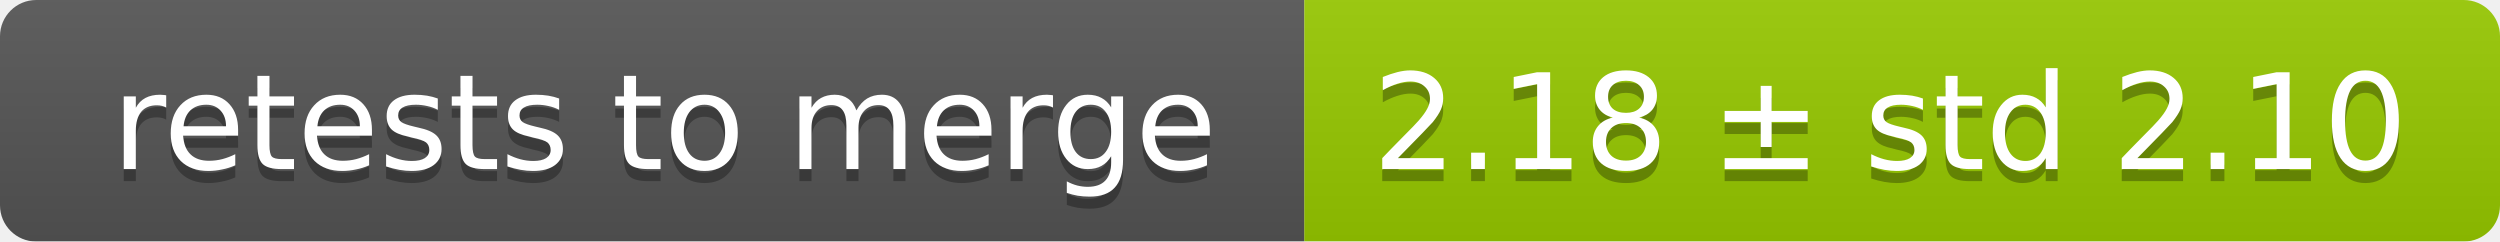
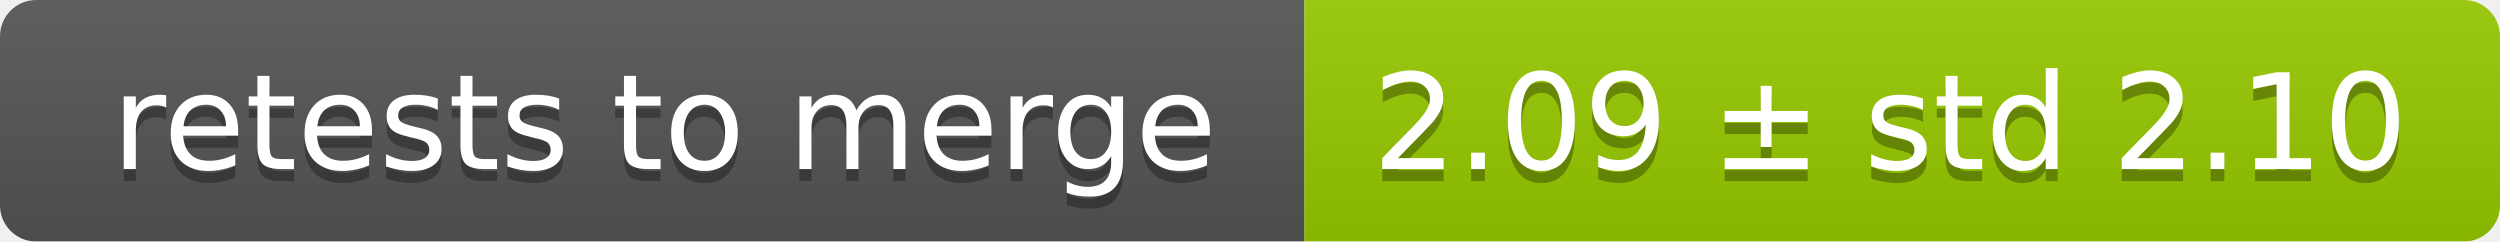
<svg xmlns="http://www.w3.org/2000/svg" width="207" height="20">
  <linearGradient id="smooth" x2="0" y2="100%">
    <stop offset="0" stop-color="#bbb" stop-opacity=".1" />
    <stop offset="1" stop-opacity=".1" />
  </linearGradient>
  <mask id="round">
    <rect width="207" height="20" rx="3" fill="#fff" />
  </mask>
  <g mask="url(#round)">
    <rect width="108" height="20" fill="#555" />
    <rect x="108" width="99" height="20" fill="#97ca00" />
    <rect width="207" height="20" fill="url(#smooth)" />
  </g>
  <g fill="#fff" text-anchor="middle" font-family="DejaVu Sans,Verdana,Geneva,sans-serif" font-size="11">
    <text x="55" y="15" fill="#010101" fill-opacity=".3">retests to merge</text>
    <text x="55" y="14">retests to merge</text>
-     <text x="156.5" y="15" fill="#010101" fill-opacity=".3">2.18 ± std 2.10</text>
-     <text x="156.5" y="14">2.18 ± std 2.10</text>
+     <text x="156.5" y="15" fill="#010101" fill-opacity=".3">2.09 ± std 2.10</text>
+     <text x="156.5" y="14">2.09 ± std 2.10</text>
  </g>
</svg>
